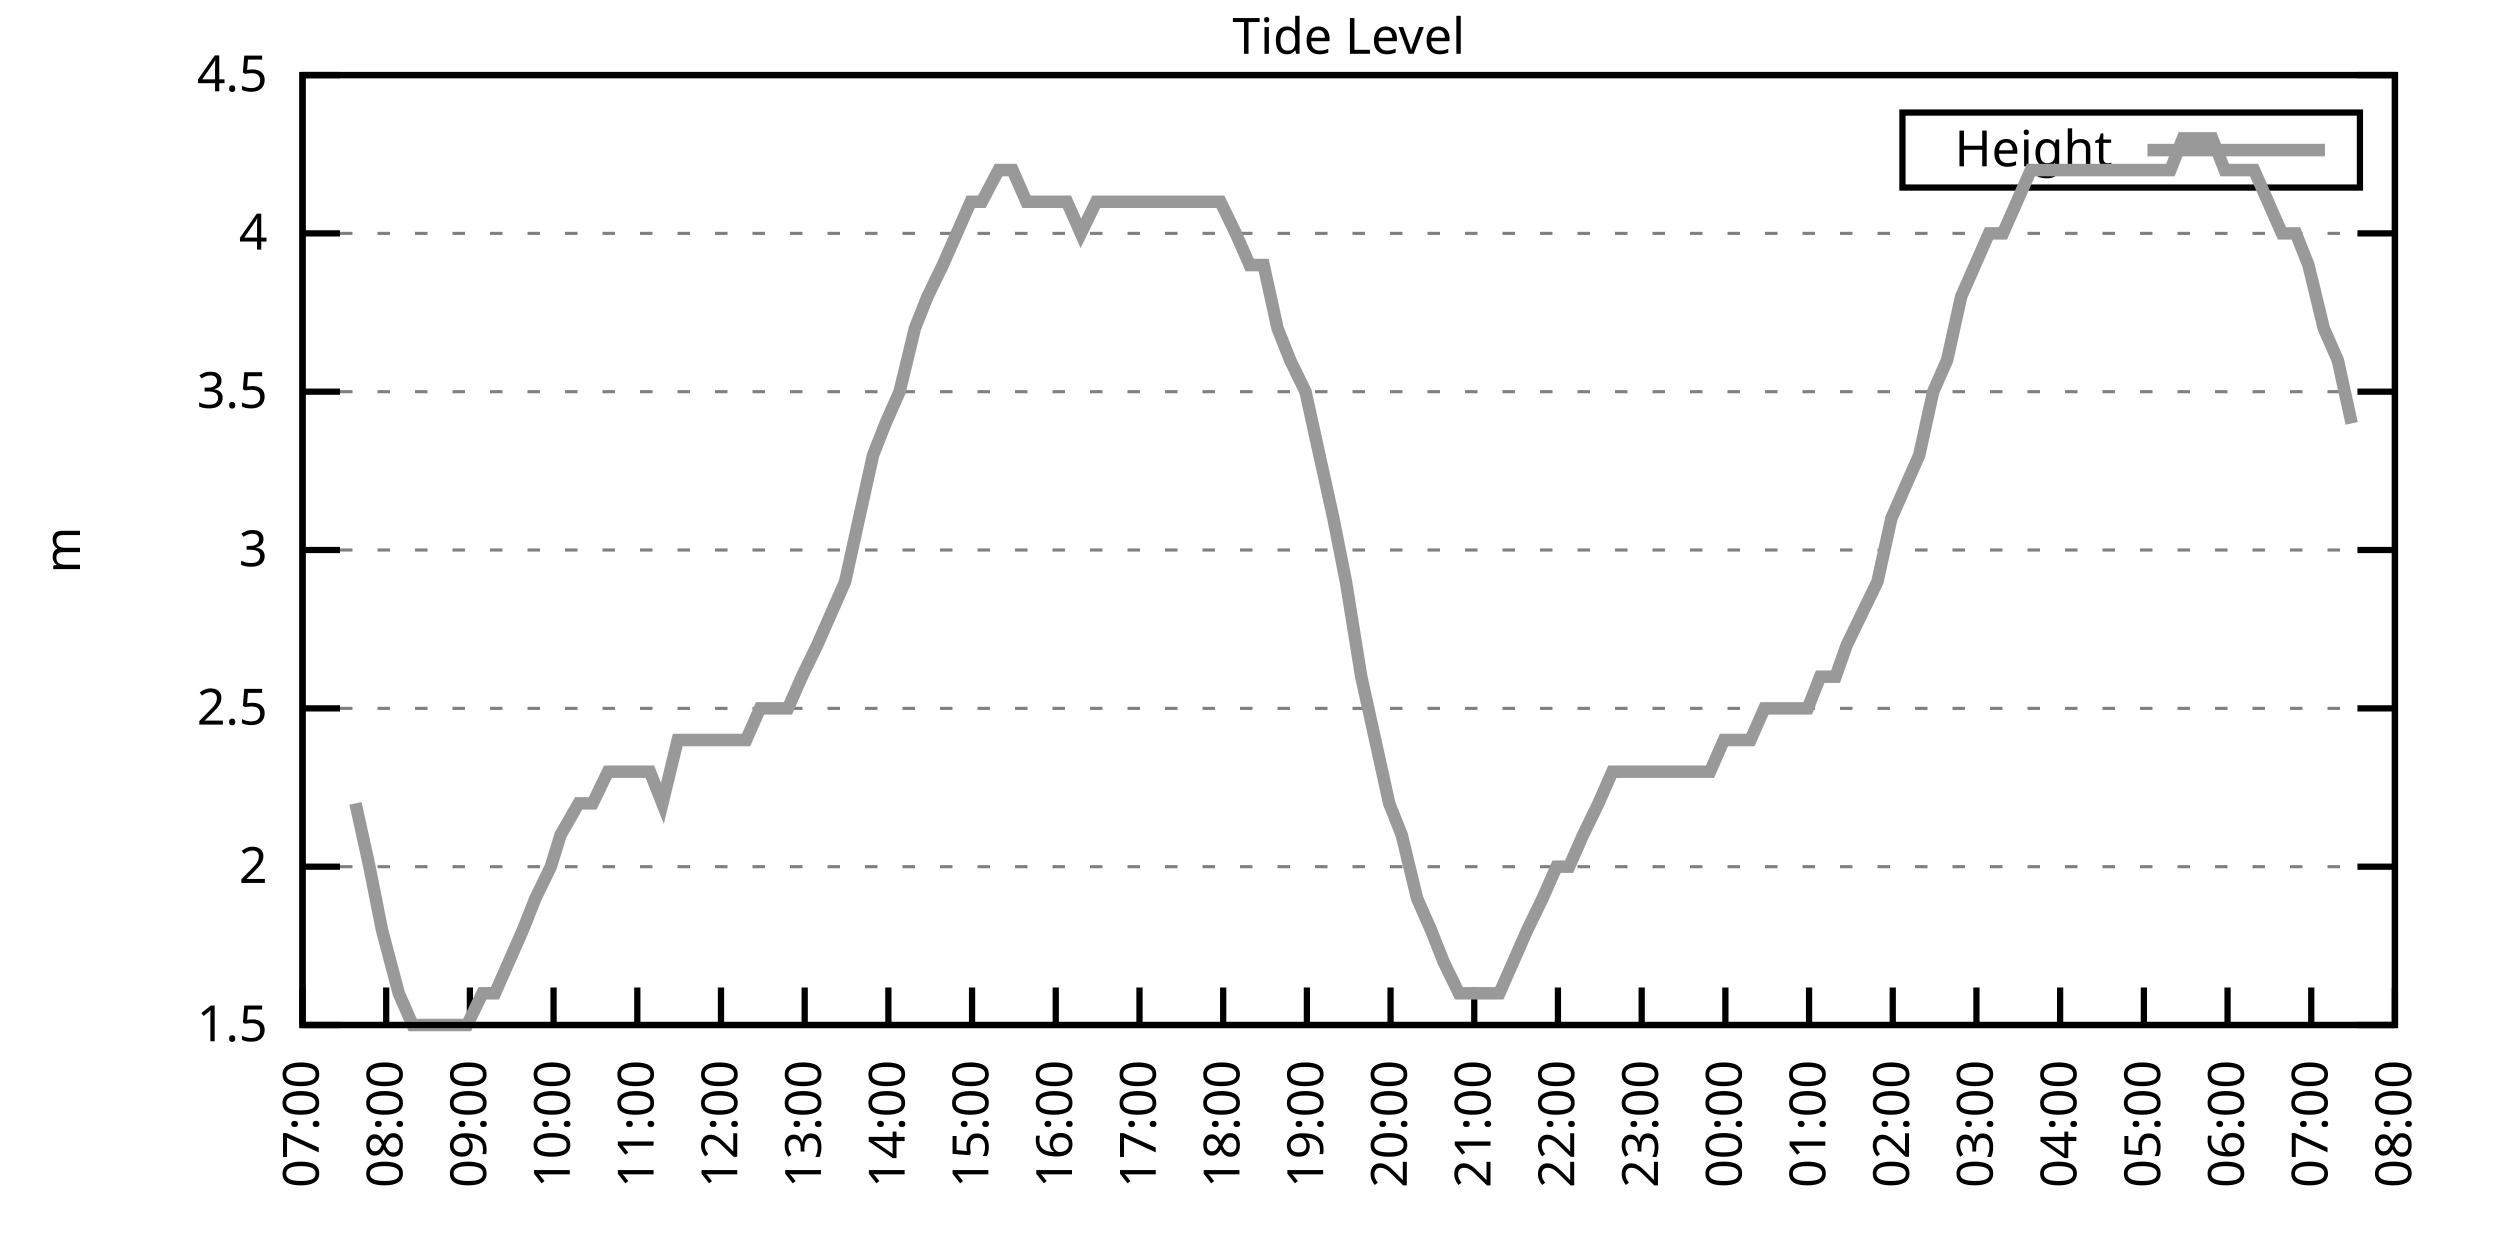
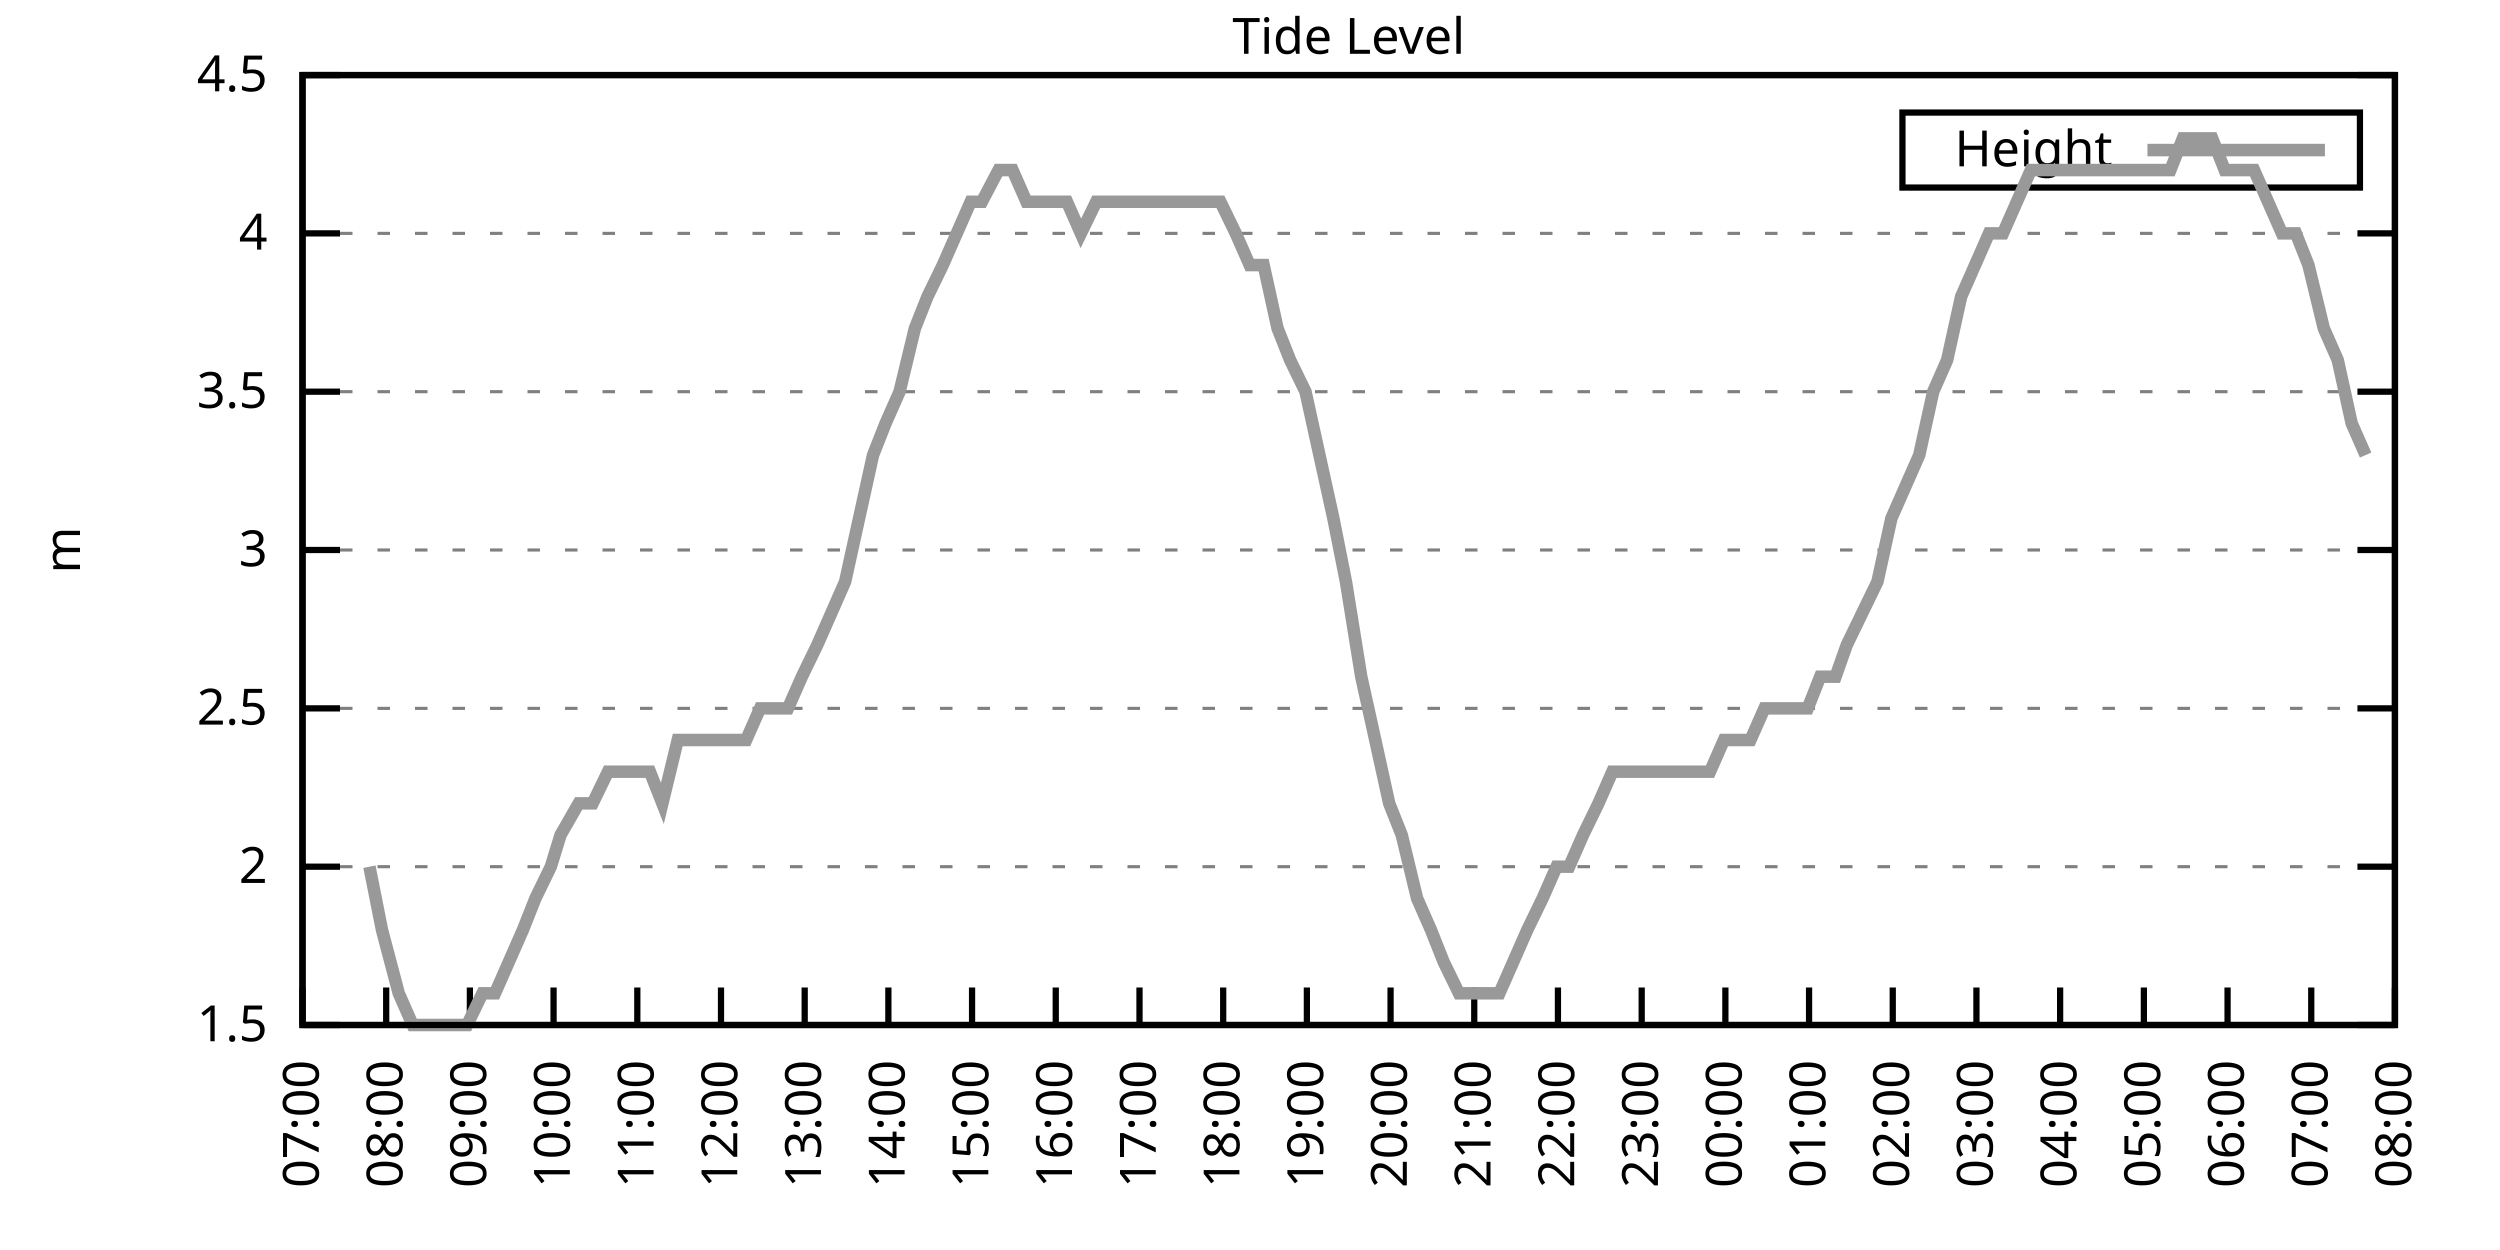
<svg xmlns="http://www.w3.org/2000/svg" xmlns:xlink="http://www.w3.org/1999/xlink" width="400" height="200" viewBox="0 0 400 200">
  <g id="gnuplot_canvas">
    <rect x="0" y="0" width="400" height="200" fill="none" />
    <defs>
      <circle id="gpDot" r="0.5" stroke-width="0.5" stroke="currentColor" />
      <path id="gpPt0" stroke-width="0.333" stroke="currentColor" d="M-1,0 h2 M0,-1 v2" />
      <path id="gpPt1" stroke-width="0.333" stroke="currentColor" d="M-1,-1 L1,1 M1,-1 L-1,1" />
      <path id="gpPt2" stroke-width="0.333" stroke="currentColor" d="M-1,0 L1,0 M0,-1 L0,1 M-1,-1 L1,1 M-1,1 L1,-1" />
      <rect id="gpPt3" stroke-width="0.333" stroke="currentColor" x="-1" y="-1" width="2" height="2" />
      <rect id="gpPt4" stroke-width="0.333" stroke="currentColor" fill="currentColor" x="-1" y="-1" width="2" height="2" />
      <circle id="gpPt5" stroke-width="0.333" stroke="currentColor" cx="0" cy="0" r="1" />
      <use xlink:href="#gpPt5" id="gpPt6" fill="currentColor" stroke="none" />
      <path id="gpPt7" stroke-width="0.333" stroke="currentColor" d="M0,-1.33 L-1.33,0.67 L1.33,0.67 z" />
      <use xlink:href="#gpPt7" id="gpPt8" fill="currentColor" stroke="none" />
      <use xlink:href="#gpPt7" id="gpPt9" stroke="currentColor" transform="rotate(180)" />
      <use xlink:href="#gpPt9" id="gpPt10" fill="currentColor" stroke="none" />
      <use xlink:href="#gpPt3" id="gpPt11" stroke="currentColor" transform="rotate(45)" />
      <use xlink:href="#gpPt11" id="gpPt12" fill="currentColor" stroke="none" />
      <path id="gpPt13" stroke-width="0.333" stroke="currentColor" d="M0,1.330 L1.265,0.411 L0.782,-1.067 L-0.782,-1.076 L-1.265,0.411 z" />
      <use xlink:href="#gpPt13" id="gpPt14" fill="currentColor" stroke="none" />
      <filter id="textbox" filterUnits="objectBoundingBox" x="0" y="0" height="1" width="1">
        <feFlood flood-color="white" flood-opacity="1" result="bgnd" />
        <feComposite in="SourceGraphic" in2="bgnd" operator="atop" />
      </filter>
      <filter id="greybox" filterUnits="objectBoundingBox" x="0" y="0" height="1" width="1">
        <feFlood flood-color="lightgrey" flood-opacity="1" result="grey" />
        <feComposite in="SourceGraphic" in2="grey" operator="atop" />
      </filter>
    </defs>
    <g fill="none" color="white" stroke="currentColor" stroke-width="1.00" stroke-linecap="butt" stroke-linejoin="miter">
</g>
    <g fill="none" color="black" stroke="currentColor" stroke-width="1.00" stroke-linecap="butt" stroke-linejoin="miter">
      <g stroke="none" shape-rendering="crispEdges">
        <polygon fill="rgb(255, 255, 255)" points="48.40,164.00 383.18,164.00 383.18,12.02 48.40,12.02 " />
      </g>
    </g>
    <g fill="none" color="black" stroke="currentColor" stroke-width="1.00" stroke-linecap="butt" stroke-linejoin="miter">
</g>
    <g fill="none" color="black" stroke="black" stroke-width="0.50" stroke-linecap="butt" stroke-linejoin="miter">
</g>
    <g fill="none" color="gray" stroke="currentColor" stroke-width="0.50" stroke-linecap="butt" stroke-linejoin="miter">
      <path stroke="gray" stroke-dasharray="2,4" class="gridline" d="M48.40,164.00 L383.19,164.00  " />
    </g>
    <g fill="none" color="gray" stroke="gray" stroke-width="1.00" stroke-linecap="butt" stroke-linejoin="miter">
</g>
    <g fill="none" color="black" stroke="currentColor" stroke-width="1.00" stroke-linecap="butt" stroke-linejoin="miter">
      <path stroke="black" d="M48.40,164.00 L54.40,164.00 M383.19,164.00 L377.19,164.00  " />
      <g transform="translate(42.80,166.60)" stroke="none" fill="black" font-family="Sans" font-size="8.00" text-anchor="end">
        <text>
          <tspan font-family="Sans"> 1.5</tspan>
        </text>
      </g>
    </g>
    <g fill="none" color="black" stroke="currentColor" stroke-width="1.00" stroke-linecap="butt" stroke-linejoin="miter">
</g>
    <g fill="none" color="black" stroke="black" stroke-width="0.50" stroke-linecap="butt" stroke-linejoin="miter">
</g>
    <g fill="none" color="gray" stroke="currentColor" stroke-width="0.50" stroke-linecap="butt" stroke-linejoin="miter">
      <path stroke="gray" stroke-dasharray="2,4" class="gridline" d="M48.40,138.67 L383.19,138.67  " />
    </g>
    <g fill="none" color="gray" stroke="gray" stroke-width="1.00" stroke-linecap="butt" stroke-linejoin="miter">
</g>
    <g fill="none" color="black" stroke="currentColor" stroke-width="1.00" stroke-linecap="butt" stroke-linejoin="miter">
      <path stroke="black" d="M48.40,138.67 L54.40,138.67 M383.19,138.67 L377.19,138.67  " />
      <g transform="translate(42.80,141.27)" stroke="none" fill="black" font-family="Sans" font-size="8.00" text-anchor="end">
        <text>
          <tspan font-family="Sans"> 2</tspan>
        </text>
      </g>
    </g>
    <g fill="none" color="black" stroke="currentColor" stroke-width="1.00" stroke-linecap="butt" stroke-linejoin="miter">
</g>
    <g fill="none" color="black" stroke="black" stroke-width="0.50" stroke-linecap="butt" stroke-linejoin="miter">
</g>
    <g fill="none" color="gray" stroke="currentColor" stroke-width="0.50" stroke-linecap="butt" stroke-linejoin="miter">
      <path stroke="gray" stroke-dasharray="2,4" class="gridline" d="M48.40,113.34 L383.19,113.34  " />
    </g>
    <g fill="none" color="gray" stroke="gray" stroke-width="1.00" stroke-linecap="butt" stroke-linejoin="miter">
</g>
    <g fill="none" color="black" stroke="currentColor" stroke-width="1.00" stroke-linecap="butt" stroke-linejoin="miter">
      <path stroke="black" d="M48.40,113.34 L54.40,113.34 M383.19,113.34 L377.19,113.34  " />
      <g transform="translate(42.80,115.94)" stroke="none" fill="black" font-family="Sans" font-size="8.00" text-anchor="end">
        <text>
          <tspan font-family="Sans"> 2.5</tspan>
        </text>
      </g>
    </g>
    <g fill="none" color="black" stroke="currentColor" stroke-width="1.00" stroke-linecap="butt" stroke-linejoin="miter">
</g>
    <g fill="none" color="black" stroke="black" stroke-width="0.50" stroke-linecap="butt" stroke-linejoin="miter">
</g>
    <g fill="none" color="gray" stroke="currentColor" stroke-width="0.50" stroke-linecap="butt" stroke-linejoin="miter">
      <path stroke="gray" stroke-dasharray="2,4" class="gridline" d="M48.40,88.00 L383.19,88.00  " />
    </g>
    <g fill="none" color="gray" stroke="gray" stroke-width="1.00" stroke-linecap="butt" stroke-linejoin="miter">
</g>
    <g fill="none" color="black" stroke="currentColor" stroke-width="1.00" stroke-linecap="butt" stroke-linejoin="miter">
      <path stroke="black" d="M48.40,88.00 L54.40,88.00 M383.19,88.00 L377.19,88.00  " />
      <g transform="translate(42.80,90.60)" stroke="none" fill="black" font-family="Sans" font-size="8.00" text-anchor="end">
        <text>
          <tspan font-family="Sans"> 3</tspan>
        </text>
      </g>
    </g>
    <g fill="none" color="black" stroke="currentColor" stroke-width="1.00" stroke-linecap="butt" stroke-linejoin="miter">
</g>
    <g fill="none" color="black" stroke="black" stroke-width="0.50" stroke-linecap="butt" stroke-linejoin="miter">
</g>
    <g fill="none" color="gray" stroke="currentColor" stroke-width="0.50" stroke-linecap="butt" stroke-linejoin="miter">
      <path stroke="gray" stroke-dasharray="2,4" class="gridline" d="M48.40,62.67 L383.19,62.67  " />
    </g>
    <g fill="none" color="gray" stroke="gray" stroke-width="1.00" stroke-linecap="butt" stroke-linejoin="miter">
</g>
    <g fill="none" color="black" stroke="currentColor" stroke-width="1.00" stroke-linecap="butt" stroke-linejoin="miter">
      <path stroke="black" d="M48.40,62.67 L54.40,62.67 M383.19,62.67 L377.19,62.67  " />
      <g transform="translate(42.80,65.27)" stroke="none" fill="black" font-family="Sans" font-size="8.00" text-anchor="end">
        <text>
          <tspan font-family="Sans"> 3.5</tspan>
        </text>
      </g>
    </g>
    <g fill="none" color="black" stroke="currentColor" stroke-width="1.00" stroke-linecap="butt" stroke-linejoin="miter">
</g>
    <g fill="none" color="black" stroke="black" stroke-width="0.50" stroke-linecap="butt" stroke-linejoin="miter">
</g>
    <g fill="none" color="gray" stroke="currentColor" stroke-width="0.50" stroke-linecap="butt" stroke-linejoin="miter">
      <path stroke="gray" stroke-dasharray="2,4" class="gridline" d="M48.40,37.34 L383.19,37.34  " />
    </g>
    <g fill="none" color="gray" stroke="gray" stroke-width="1.00" stroke-linecap="butt" stroke-linejoin="miter">
</g>
    <g fill="none" color="black" stroke="currentColor" stroke-width="1.00" stroke-linecap="butt" stroke-linejoin="miter">
      <path stroke="black" d="M48.40,37.34 L54.40,37.34 M383.19,37.34 L377.19,37.34  " />
      <g transform="translate(42.80,39.94)" stroke="none" fill="black" font-family="Sans" font-size="8.00" text-anchor="end">
        <text>
          <tspan font-family="Sans"> 4</tspan>
        </text>
      </g>
    </g>
    <g fill="none" color="black" stroke="currentColor" stroke-width="1.00" stroke-linecap="butt" stroke-linejoin="miter">
</g>
    <g fill="none" color="black" stroke="black" stroke-width="0.50" stroke-linecap="butt" stroke-linejoin="miter">
</g>
    <g fill="none" color="gray" stroke="currentColor" stroke-width="0.50" stroke-linecap="butt" stroke-linejoin="miter">
      <path stroke="gray" stroke-dasharray="2,4" class="gridline" d="M48.40,12.01 L383.19,12.01  " />
    </g>
    <g fill="none" color="gray" stroke="gray" stroke-width="1.00" stroke-linecap="butt" stroke-linejoin="miter">
</g>
    <g fill="none" color="black" stroke="currentColor" stroke-width="1.00" stroke-linecap="butt" stroke-linejoin="miter">
      <path stroke="black" d="M48.40,12.01 L54.40,12.01 M383.19,12.01 L377.19,12.01  " />
      <g transform="translate(42.80,14.61)" stroke="none" fill="black" font-family="Sans" font-size="8.00" text-anchor="end">
        <text>
          <tspan font-family="Sans"> 4.5</tspan>
        </text>
      </g>
    </g>
    <g fill="none" color="black" stroke="currentColor" stroke-width="1.00" stroke-linecap="butt" stroke-linejoin="miter">
      <path stroke="black" d="M48.40,164.00 L48.40,158.00  " />
      <g transform="translate(51.00,169.60) rotate(270.00)" stroke="none" fill="black" font-family="Sans" font-size="8.00" text-anchor="end">
        <text>
          <tspan font-family="Sans">07:00</tspan>
        </text>
      </g>
    </g>
    <g fill="none" color="black" stroke="currentColor" stroke-width="1.00" stroke-linecap="butt" stroke-linejoin="miter">
      <path stroke="black" d="M61.79,164.00 L61.79,158.00  " />
      <g transform="translate(64.39,169.60) rotate(270.00)" stroke="none" fill="black" font-family="Sans" font-size="8.00" text-anchor="end">
        <text>
          <tspan font-family="Sans">08:00</tspan>
        </text>
      </g>
    </g>
    <g fill="none" color="black" stroke="currentColor" stroke-width="1.00" stroke-linecap="butt" stroke-linejoin="miter">
      <path stroke="black" d="M75.18,164.00 L75.18,158.00  " />
      <g transform="translate(77.78,169.60) rotate(270.00)" stroke="none" fill="black" font-family="Sans" font-size="8.00" text-anchor="end">
        <text>
          <tspan font-family="Sans">09:00</tspan>
        </text>
      </g>
    </g>
    <g fill="none" color="black" stroke="currentColor" stroke-width="1.00" stroke-linecap="butt" stroke-linejoin="miter">
      <path stroke="black" d="M88.57,164.00 L88.57,158.00  " />
      <g transform="translate(91.17,169.60) rotate(270.00)" stroke="none" fill="black" font-family="Sans" font-size="8.00" text-anchor="end">
        <text>
          <tspan font-family="Sans">10:00</tspan>
        </text>
      </g>
    </g>
    <g fill="none" color="black" stroke="currentColor" stroke-width="1.00" stroke-linecap="butt" stroke-linejoin="miter">
      <path stroke="black" d="M101.97,164.00 L101.97,158.00  " />
      <g transform="translate(104.57,169.60) rotate(270.00)" stroke="none" fill="black" font-family="Sans" font-size="8.00" text-anchor="end">
        <text>
          <tspan font-family="Sans">11:00</tspan>
        </text>
      </g>
    </g>
    <g fill="none" color="black" stroke="currentColor" stroke-width="1.00" stroke-linecap="butt" stroke-linejoin="miter">
      <path stroke="black" d="M115.36,164.00 L115.36,158.00  " />
      <g transform="translate(117.96,169.60) rotate(270.00)" stroke="none" fill="black" font-family="Sans" font-size="8.00" text-anchor="end">
        <text>
          <tspan font-family="Sans">12:00</tspan>
        </text>
      </g>
    </g>
    <g fill="none" color="black" stroke="currentColor" stroke-width="1.00" stroke-linecap="butt" stroke-linejoin="miter">
      <path stroke="black" d="M128.75,164.00 L128.75,158.00  " />
      <g transform="translate(131.35,169.60) rotate(270.00)" stroke="none" fill="black" font-family="Sans" font-size="8.00" text-anchor="end">
        <text>
          <tspan font-family="Sans">13:00</tspan>
        </text>
      </g>
    </g>
    <g fill="none" color="black" stroke="currentColor" stroke-width="1.00" stroke-linecap="butt" stroke-linejoin="miter">
      <path stroke="black" d="M142.14,164.00 L142.14,158.00  " />
      <g transform="translate(144.74,169.60) rotate(270.00)" stroke="none" fill="black" font-family="Sans" font-size="8.00" text-anchor="end">
        <text>
          <tspan font-family="Sans">14:00</tspan>
        </text>
      </g>
    </g>
    <g fill="none" color="black" stroke="currentColor" stroke-width="1.00" stroke-linecap="butt" stroke-linejoin="miter">
      <path stroke="black" d="M155.53,164.00 L155.53,158.00  " />
      <g transform="translate(158.13,169.60) rotate(270.00)" stroke="none" fill="black" font-family="Sans" font-size="8.00" text-anchor="end">
        <text>
          <tspan font-family="Sans">15:00</tspan>
        </text>
      </g>
    </g>
    <g fill="none" color="black" stroke="currentColor" stroke-width="1.00" stroke-linecap="butt" stroke-linejoin="miter">
      <path stroke="black" d="M168.92,164.00 L168.92,158.00  " />
      <g transform="translate(171.52,169.60) rotate(270.00)" stroke="none" fill="black" font-family="Sans" font-size="8.00" text-anchor="end">
        <text>
          <tspan font-family="Sans">16:00</tspan>
        </text>
      </g>
    </g>
    <g fill="none" color="black" stroke="currentColor" stroke-width="1.00" stroke-linecap="butt" stroke-linejoin="miter">
      <path stroke="black" d="M182.32,164.00 L182.32,158.00  " />
      <g transform="translate(184.92,169.60) rotate(270.00)" stroke="none" fill="black" font-family="Sans" font-size="8.00" text-anchor="end">
        <text>
          <tspan font-family="Sans">17:00</tspan>
        </text>
      </g>
    </g>
    <g fill="none" color="black" stroke="currentColor" stroke-width="1.00" stroke-linecap="butt" stroke-linejoin="miter">
      <path stroke="black" d="M195.71,164.00 L195.71,158.00  " />
      <g transform="translate(198.31,169.60) rotate(270.00)" stroke="none" fill="black" font-family="Sans" font-size="8.00" text-anchor="end">
        <text>
          <tspan font-family="Sans">18:00</tspan>
        </text>
      </g>
    </g>
    <g fill="none" color="black" stroke="currentColor" stroke-width="1.00" stroke-linecap="butt" stroke-linejoin="miter">
      <path stroke="black" d="M209.10,164.00 L209.10,158.00  " />
      <g transform="translate(211.70,169.60) rotate(270.00)" stroke="none" fill="black" font-family="Sans" font-size="8.00" text-anchor="end">
        <text>
          <tspan font-family="Sans">19:00</tspan>
        </text>
      </g>
    </g>
    <g fill="none" color="black" stroke="currentColor" stroke-width="1.00" stroke-linecap="butt" stroke-linejoin="miter">
      <path stroke="black" d="M222.49,164.00 L222.49,158.00  " />
      <g transform="translate(225.09,169.60) rotate(270.00)" stroke="none" fill="black" font-family="Sans" font-size="8.00" text-anchor="end">
        <text>
          <tspan font-family="Sans">20:00</tspan>
        </text>
      </g>
    </g>
    <g fill="none" color="black" stroke="currentColor" stroke-width="1.00" stroke-linecap="butt" stroke-linejoin="miter">
      <path stroke="black" d="M235.88,164.00 L235.88,158.00  " />
      <g transform="translate(238.48,169.60) rotate(270.00)" stroke="none" fill="black" font-family="Sans" font-size="8.00" text-anchor="end">
        <text>
          <tspan font-family="Sans">21:00</tspan>
        </text>
      </g>
    </g>
    <g fill="none" color="black" stroke="currentColor" stroke-width="1.00" stroke-linecap="butt" stroke-linejoin="miter">
      <path stroke="black" d="M249.27,164.00 L249.27,158.00  " />
      <g transform="translate(251.87,169.60) rotate(270.00)" stroke="none" fill="black" font-family="Sans" font-size="8.00" text-anchor="end">
        <text>
          <tspan font-family="Sans">22:00</tspan>
        </text>
      </g>
    </g>
    <g fill="none" color="black" stroke="currentColor" stroke-width="1.00" stroke-linecap="butt" stroke-linejoin="miter">
      <path stroke="black" d="M262.67,164.00 L262.67,158.00  " />
      <g transform="translate(265.27,169.60) rotate(270.00)" stroke="none" fill="black" font-family="Sans" font-size="8.00" text-anchor="end">
        <text>
          <tspan font-family="Sans">23:00</tspan>
        </text>
      </g>
    </g>
    <g fill="none" color="black" stroke="currentColor" stroke-width="1.00" stroke-linecap="butt" stroke-linejoin="miter">
      <path stroke="black" d="M276.06,164.00 L276.06,158.00  " />
      <g transform="translate(278.66,169.60) rotate(270.00)" stroke="none" fill="black" font-family="Sans" font-size="8.00" text-anchor="end">
        <text>
          <tspan font-family="Sans">00:00</tspan>
        </text>
      </g>
    </g>
    <g fill="none" color="black" stroke="currentColor" stroke-width="1.00" stroke-linecap="butt" stroke-linejoin="miter">
      <path stroke="black" d="M289.45,164.00 L289.45,158.00  " />
      <g transform="translate(292.05,169.60) rotate(270.00)" stroke="none" fill="black" font-family="Sans" font-size="8.00" text-anchor="end">
        <text>
          <tspan font-family="Sans">01:00</tspan>
        </text>
      </g>
    </g>
    <g fill="none" color="black" stroke="currentColor" stroke-width="1.00" stroke-linecap="butt" stroke-linejoin="miter">
      <path stroke="black" d="M302.84,164.00 L302.84,158.00  " />
      <g transform="translate(305.44,169.60) rotate(270.00)" stroke="none" fill="black" font-family="Sans" font-size="8.00" text-anchor="end">
        <text>
          <tspan font-family="Sans">02:00</tspan>
        </text>
      </g>
    </g>
    <g fill="none" color="black" stroke="currentColor" stroke-width="1.00" stroke-linecap="butt" stroke-linejoin="miter">
      <path stroke="black" d="M316.23,164.00 L316.23,158.00  " />
      <g transform="translate(318.83,169.60) rotate(270.00)" stroke="none" fill="black" font-family="Sans" font-size="8.00" text-anchor="end">
        <text>
          <tspan font-family="Sans">03:00</tspan>
        </text>
      </g>
    </g>
    <g fill="none" color="black" stroke="currentColor" stroke-width="1.00" stroke-linecap="butt" stroke-linejoin="miter">
      <path stroke="black" d="M329.62,164.00 L329.62,158.00  " />
      <g transform="translate(332.22,169.60) rotate(270.00)" stroke="none" fill="black" font-family="Sans" font-size="8.00" text-anchor="end">
        <text>
          <tspan font-family="Sans">04:00</tspan>
        </text>
      </g>
    </g>
    <g fill="none" color="black" stroke="currentColor" stroke-width="1.00" stroke-linecap="butt" stroke-linejoin="miter">
      <path stroke="black" d="M343.02,164.00 L343.02,158.00  " />
      <g transform="translate(345.62,169.60) rotate(270.00)" stroke="none" fill="black" font-family="Sans" font-size="8.00" text-anchor="end">
        <text>
          <tspan font-family="Sans">05:00</tspan>
        </text>
      </g>
    </g>
    <g fill="none" color="black" stroke="currentColor" stroke-width="1.00" stroke-linecap="butt" stroke-linejoin="miter">
      <path stroke="black" d="M356.41,164.00 L356.41,158.00  " />
      <g transform="translate(359.01,169.60) rotate(270.00)" stroke="none" fill="black" font-family="Sans" font-size="8.00" text-anchor="end">
        <text>
          <tspan font-family="Sans">06:00</tspan>
        </text>
      </g>
    </g>
    <g fill="none" color="black" stroke="currentColor" stroke-width="1.00" stroke-linecap="butt" stroke-linejoin="miter">
      <path stroke="black" d="M369.80,164.00 L369.80,158.00  " />
      <g transform="translate(372.40,169.60) rotate(270.00)" stroke="none" fill="black" font-family="Sans" font-size="8.00" text-anchor="end">
        <text>
          <tspan font-family="Sans">07:00</tspan>
        </text>
      </g>
    </g>
    <g fill="none" color="black" stroke="currentColor" stroke-width="1.00" stroke-linecap="butt" stroke-linejoin="miter">
      <path stroke="black" d="M383.19,164.00 L383.19,158.00  " />
      <g transform="translate(385.79,169.60) rotate(270.00)" stroke="none" fill="black" font-family="Sans" font-size="8.00" text-anchor="end">
        <text>
          <tspan font-family="Sans">08:00</tspan>
        </text>
      </g>
    </g>
    <g fill="none" color="black" stroke="currentColor" stroke-width="1.00" stroke-linecap="butt" stroke-linejoin="miter">
</g>
    <g fill="none" color="black" stroke="currentColor" stroke-width="1.00" stroke-linecap="butt" stroke-linejoin="miter">
      <path stroke="black" d="M48.40,12.01 L48.40,164.00 L383.19,164.00 L383.19,12.01 L48.40,12.01 Z  " />
    </g>
    <g fill="none" color="black" stroke="currentColor" stroke-width="1.00" stroke-linecap="butt" stroke-linejoin="miter">
</g>
    <g fill="none" color="black" stroke="currentColor" stroke-width="1.00" stroke-linecap="butt" stroke-linejoin="miter">
      <path stroke="black" d="M304.39,30.01 L304.39,18.01 L377.59,18.01 L377.59,30.01 L304.39,30.01 Z  " />
    </g>
    <g id="Tide_level_plot_1">
      <g fill="none" color="white" stroke="black" stroke-width="2.00" stroke-linecap="butt" stroke-linejoin="miter">
</g>
      <g fill="none" color="black" stroke="currentColor" stroke-width="2.00" stroke-linecap="butt" stroke-linejoin="miter">
        <g transform="translate(337.99,26.61)" stroke="none" fill="black" font-family="Sans" font-size="8.00" text-anchor="end">
          <text>
            <tspan font-family="Sans">Height</tspan>
          </text>
        </g>
      </g>
      <g fill="none" color="black" stroke="currentColor" stroke-width="2.00" stroke-linecap="butt" stroke-linejoin="miter">
-         <path stroke="rgb(153, 153, 153)" d="M343.59,24.01 L371.99,24.01 M56.88,128.54 L59.11,138.67 L61.12,148.80 L63.80,158.93 L66.03,164.00 L68.26,164.00   L70.50,164.00 L72.50,164.00 L74.74,164.00 L77.19,158.93 L79.20,158.93 L81.43,153.87 L83.66,148.80 L85.67,143.73   L88.13,138.67 L89.69,133.60 L92.59,128.54 L94.82,128.54 L97.28,123.47 L99.51,123.47 L101.52,123.47 L103.98,123.47   L105.98,128.54 L108.44,118.40 L110.67,118.40 L112.90,118.40 L115.13,118.40 L117.14,118.40 L119.38,118.40 L121.61,113.34   L123.84,113.34 L126.07,113.34 L128.30,108.27 L130.76,103.20 L132.99,98.14 L135.22,93.07 L137.45,82.94 L139.69,72.81   L141.69,67.74 L143.93,62.67 L146.38,52.54 L148.39,47.47 L150.85,42.41 L153.08,37.34 L155.31,32.28 L157.10,32.28   L159.77,27.21 L162.01,27.21 L164.24,32.28 L166.47,32.28 L168.70,32.28 L170.71,32.28 L172.94,37.34 L175.40,32.28   L177.63,32.28 L179.64,32.28 L181.87,32.28 L184.32,32.28 L186.33,32.28 L188.57,32.28 L190.80,32.28 L193.25,32.28   L195.26,32.28 L197.72,37.34 L199.95,42.41 L202.18,42.41 L204.41,52.54 L206.42,57.61 L208.88,62.67 L211.11,72.81   L213.34,82.94 L215.35,93.07 L217.80,108.27 L220.04,118.40 L222.27,128.54 L224.28,133.60 L226.73,143.73 L228.96,148.80   L230.97,153.87 L233.43,158.93 L235.44,158.93 L237.89,158.93 L239.90,158.93 L242.13,153.87 L244.36,148.80 L246.82,143.73   L249.05,138.67 L251.06,138.67 L253.29,133.60 L255.75,128.54 L257.98,123.47 L260.21,123.47 L262.22,123.47 L264.67,123.47   L266.68,123.47 L268.92,123.47 L271.37,123.47 L273.60,123.47 L275.83,118.40 L278.07,118.40 L280.07,118.40 L282.31,113.34   L284.54,113.34 L286.77,113.34 L289.23,113.34 L291.23,108.27 L293.69,108.27 L295.48,103.20 L297.93,98.14 L300.39,93.07   L302.62,82.94 L304.85,77.87 L307.08,72.81 L309.31,62.67 L311.54,57.61 L313.78,47.47 L316.01,42.41 L318.24,37.34   L320.47,37.34 L322.70,32.28 L324.94,27.21 L326.95,27.21 L329.40,27.21 L331.63,27.21 L333.86,27.21 L338.10,27.21   L340.56,27.21 L342.57,27.21 L345.02,27.21 L347.26,27.21 L349.26,22.14 L351.50,22.14 L353.95,22.14 L355.96,27.21   L358.42,27.21 L360.65,27.21 L362.88,32.28 L365.11,37.34 L367.34,37.34 L369.35,42.41 L371.81,52.54 L374.04,57.61   L376.27,67.74  " />
+         <path stroke="rgb(153, 153, 153)" d="M343.59,24.01 L371.99,24.01 M59.11,138.67 L61.12,148.80 L63.80,158.93 L66.03,164.00 L68.26,164.00 L70.50,164.00   L72.50,164.00 L74.74,164.00 L77.19,158.93 L79.20,158.93 L81.43,153.87 L83.66,148.80 L85.67,143.73 L88.13,138.67   L89.69,133.60 L92.59,128.54 L94.82,128.54 L97.28,123.47 L99.51,123.47 L101.52,123.47 L103.98,123.47 L105.98,128.54   L108.44,118.40 L110.67,118.40 L112.90,118.40 L115.13,118.40 L117.14,118.40 L119.38,118.40 L121.61,113.34 L123.84,113.34   L126.07,113.34 L128.30,108.27 L130.76,103.20 L132.99,98.14 L135.22,93.07 L137.45,82.94 L139.69,72.81 L141.69,67.74   L143.93,62.67 L146.38,52.54 L148.39,47.47 L150.85,42.41 L153.08,37.34 L155.31,32.28 L157.10,32.28 L159.77,27.21   L162.01,27.21 L164.24,32.28 L166.47,32.28 L168.70,32.28 L170.71,32.28 L172.94,37.34 L175.40,32.28 L177.63,32.28   L179.64,32.28 L181.87,32.28 L184.32,32.28 L186.33,32.28 L188.57,32.28 L190.80,32.28 L193.25,32.28 L195.26,32.28   L197.72,37.34 L199.95,42.41 L202.18,42.41 L204.41,52.54 L206.42,57.61 L208.88,62.67 L211.11,72.81 L213.34,82.94   L215.35,93.07 L217.80,108.27 L220.04,118.40 L222.27,128.54 L224.28,133.60 L226.73,143.73 L228.96,148.80 L230.97,153.87   L233.43,158.93 L235.44,158.93 L237.89,158.93 L239.90,158.93 L242.13,153.87 L244.36,148.80 L246.82,143.73 L249.05,138.67   L251.06,138.67 L253.29,133.60 L255.75,128.54 L257.98,123.47 L260.21,123.47 L262.22,123.47 L264.67,123.47 L266.68,123.47   L268.92,123.47 L271.37,123.47 L273.60,123.47 L275.83,118.40 L278.07,118.40 L280.07,118.40 L282.31,113.34 L284.54,113.34   L286.77,113.34 L289.23,113.34 L291.23,108.27 L293.69,108.27 L295.48,103.20 L297.93,98.14 L300.39,93.07 L302.62,82.94   L304.85,77.87 L307.08,72.81 L309.31,62.67 L311.54,57.61 L313.78,47.47 L316.01,42.41 L318.24,37.34 L320.47,37.34   L322.70,32.28 L324.94,27.21 L326.95,27.21 L329.40,27.21 L331.63,27.21 L333.86,27.21 L338.10,27.21 L340.56,27.21   L342.57,27.21 L345.02,27.21 L347.26,27.21 L349.26,22.14 L351.50,22.14 L353.95,22.14 L355.96,27.21 L358.42,27.21   L360.65,27.21 L362.88,32.28 L365.11,37.34 L367.34,37.34 L369.35,42.41 L371.81,52.54 L374.04,57.61 L376.27,67.74   L378.50,72.81  " />
      </g>
    </g>
    <g fill="none" color="black" stroke="currentColor" stroke-width="2.00" stroke-linecap="butt" stroke-linejoin="miter">
</g>
    <g fill="none" color="black" stroke="black" stroke-width="1.00" stroke-linecap="butt" stroke-linejoin="miter">
</g>
    <g fill="none" color="black" stroke="currentColor" stroke-width="1.00" stroke-linecap="butt" stroke-linejoin="miter">
      <path stroke="black" d="M48.40,12.01 L48.40,164.00 L383.19,164.00 L383.19,12.01 L48.40,12.01 Z  " />
      <g transform="translate(12.80,88.01) rotate(270.00)" stroke="none" fill="black" font-family="Sans" font-size="8.00" text-anchor="middle">
        <text>
          <tspan font-family="Sans">m</tspan>
        </text>
      </g>
    </g>
    <g fill="none" color="black" stroke="currentColor" stroke-width="1.00" stroke-linecap="butt" stroke-linejoin="miter">
</g>
    <g fill="none" color="black" stroke="currentColor" stroke-width="1.00" stroke-linecap="butt" stroke-linejoin="miter">
      <g transform="translate(215.79,8.61)" stroke="none" fill="black" font-family="Sans" font-size="8.00" text-anchor="middle">
        <text>
          <tspan font-family="Sans">Tide Level</tspan>
        </text>
      </g>
    </g>
    <g fill="none" color="black" stroke="currentColor" stroke-width="1.00" stroke-linecap="butt" stroke-linejoin="miter">
</g>
  </g>
</svg>
